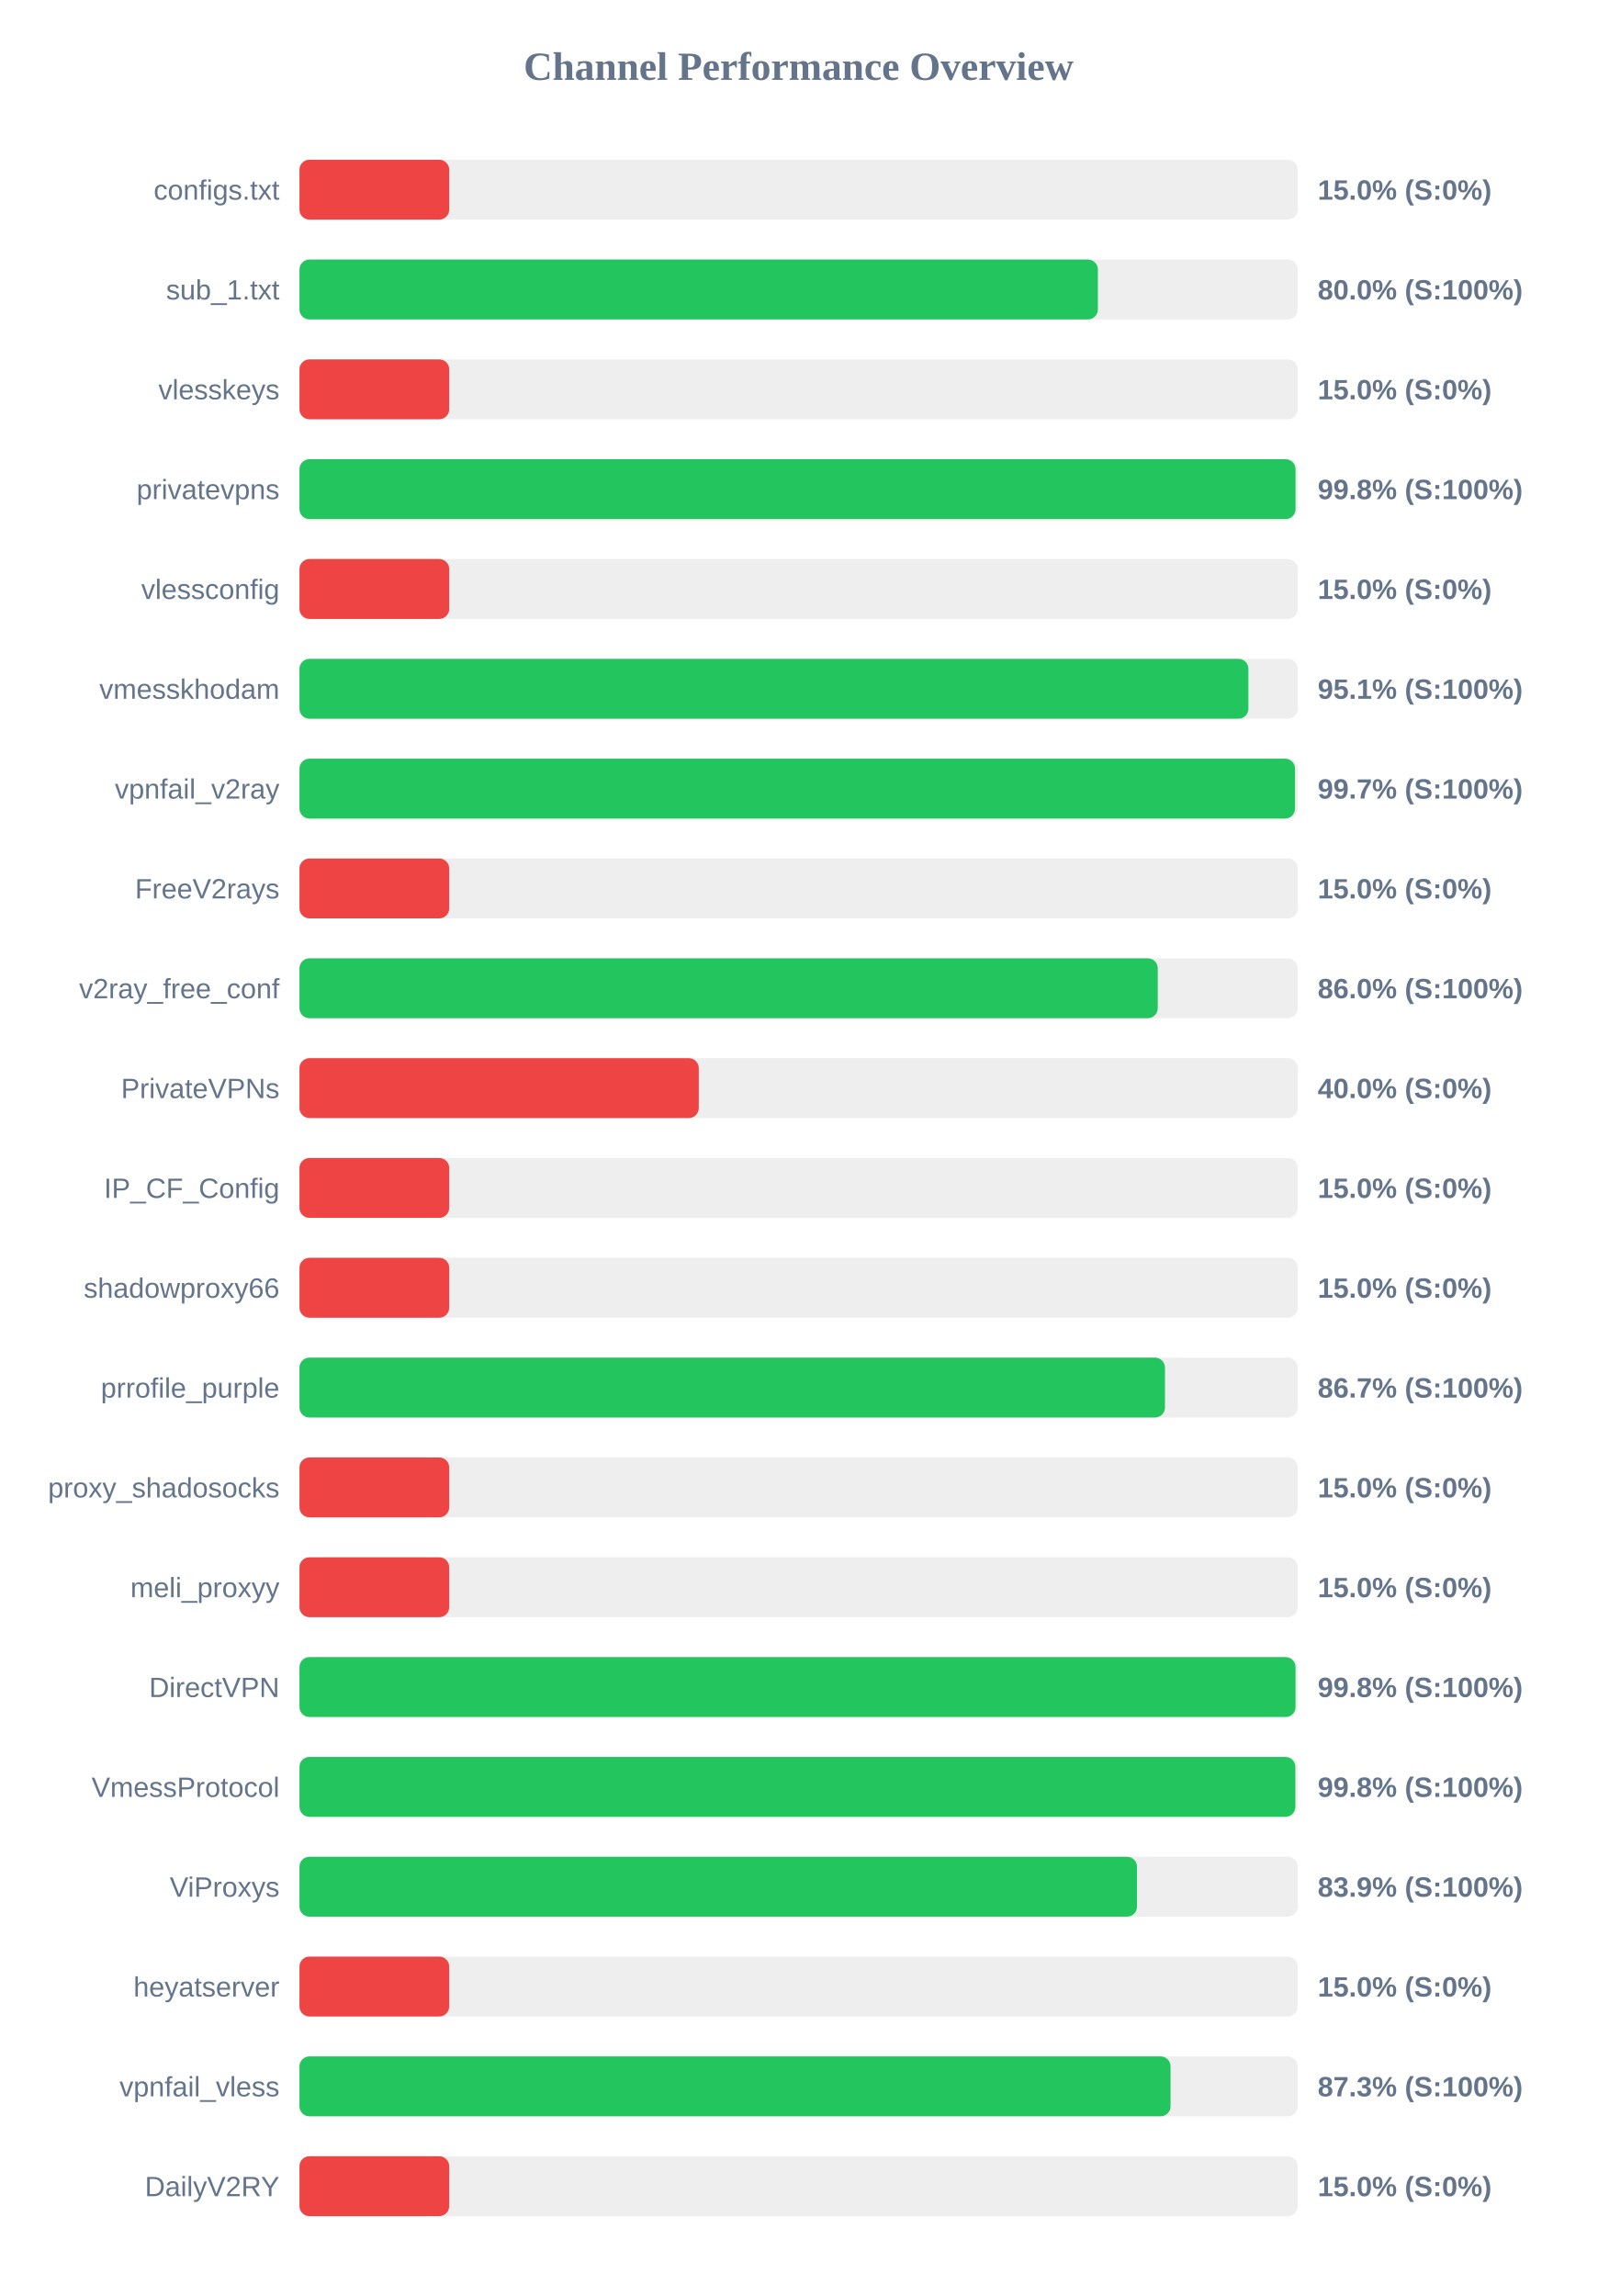
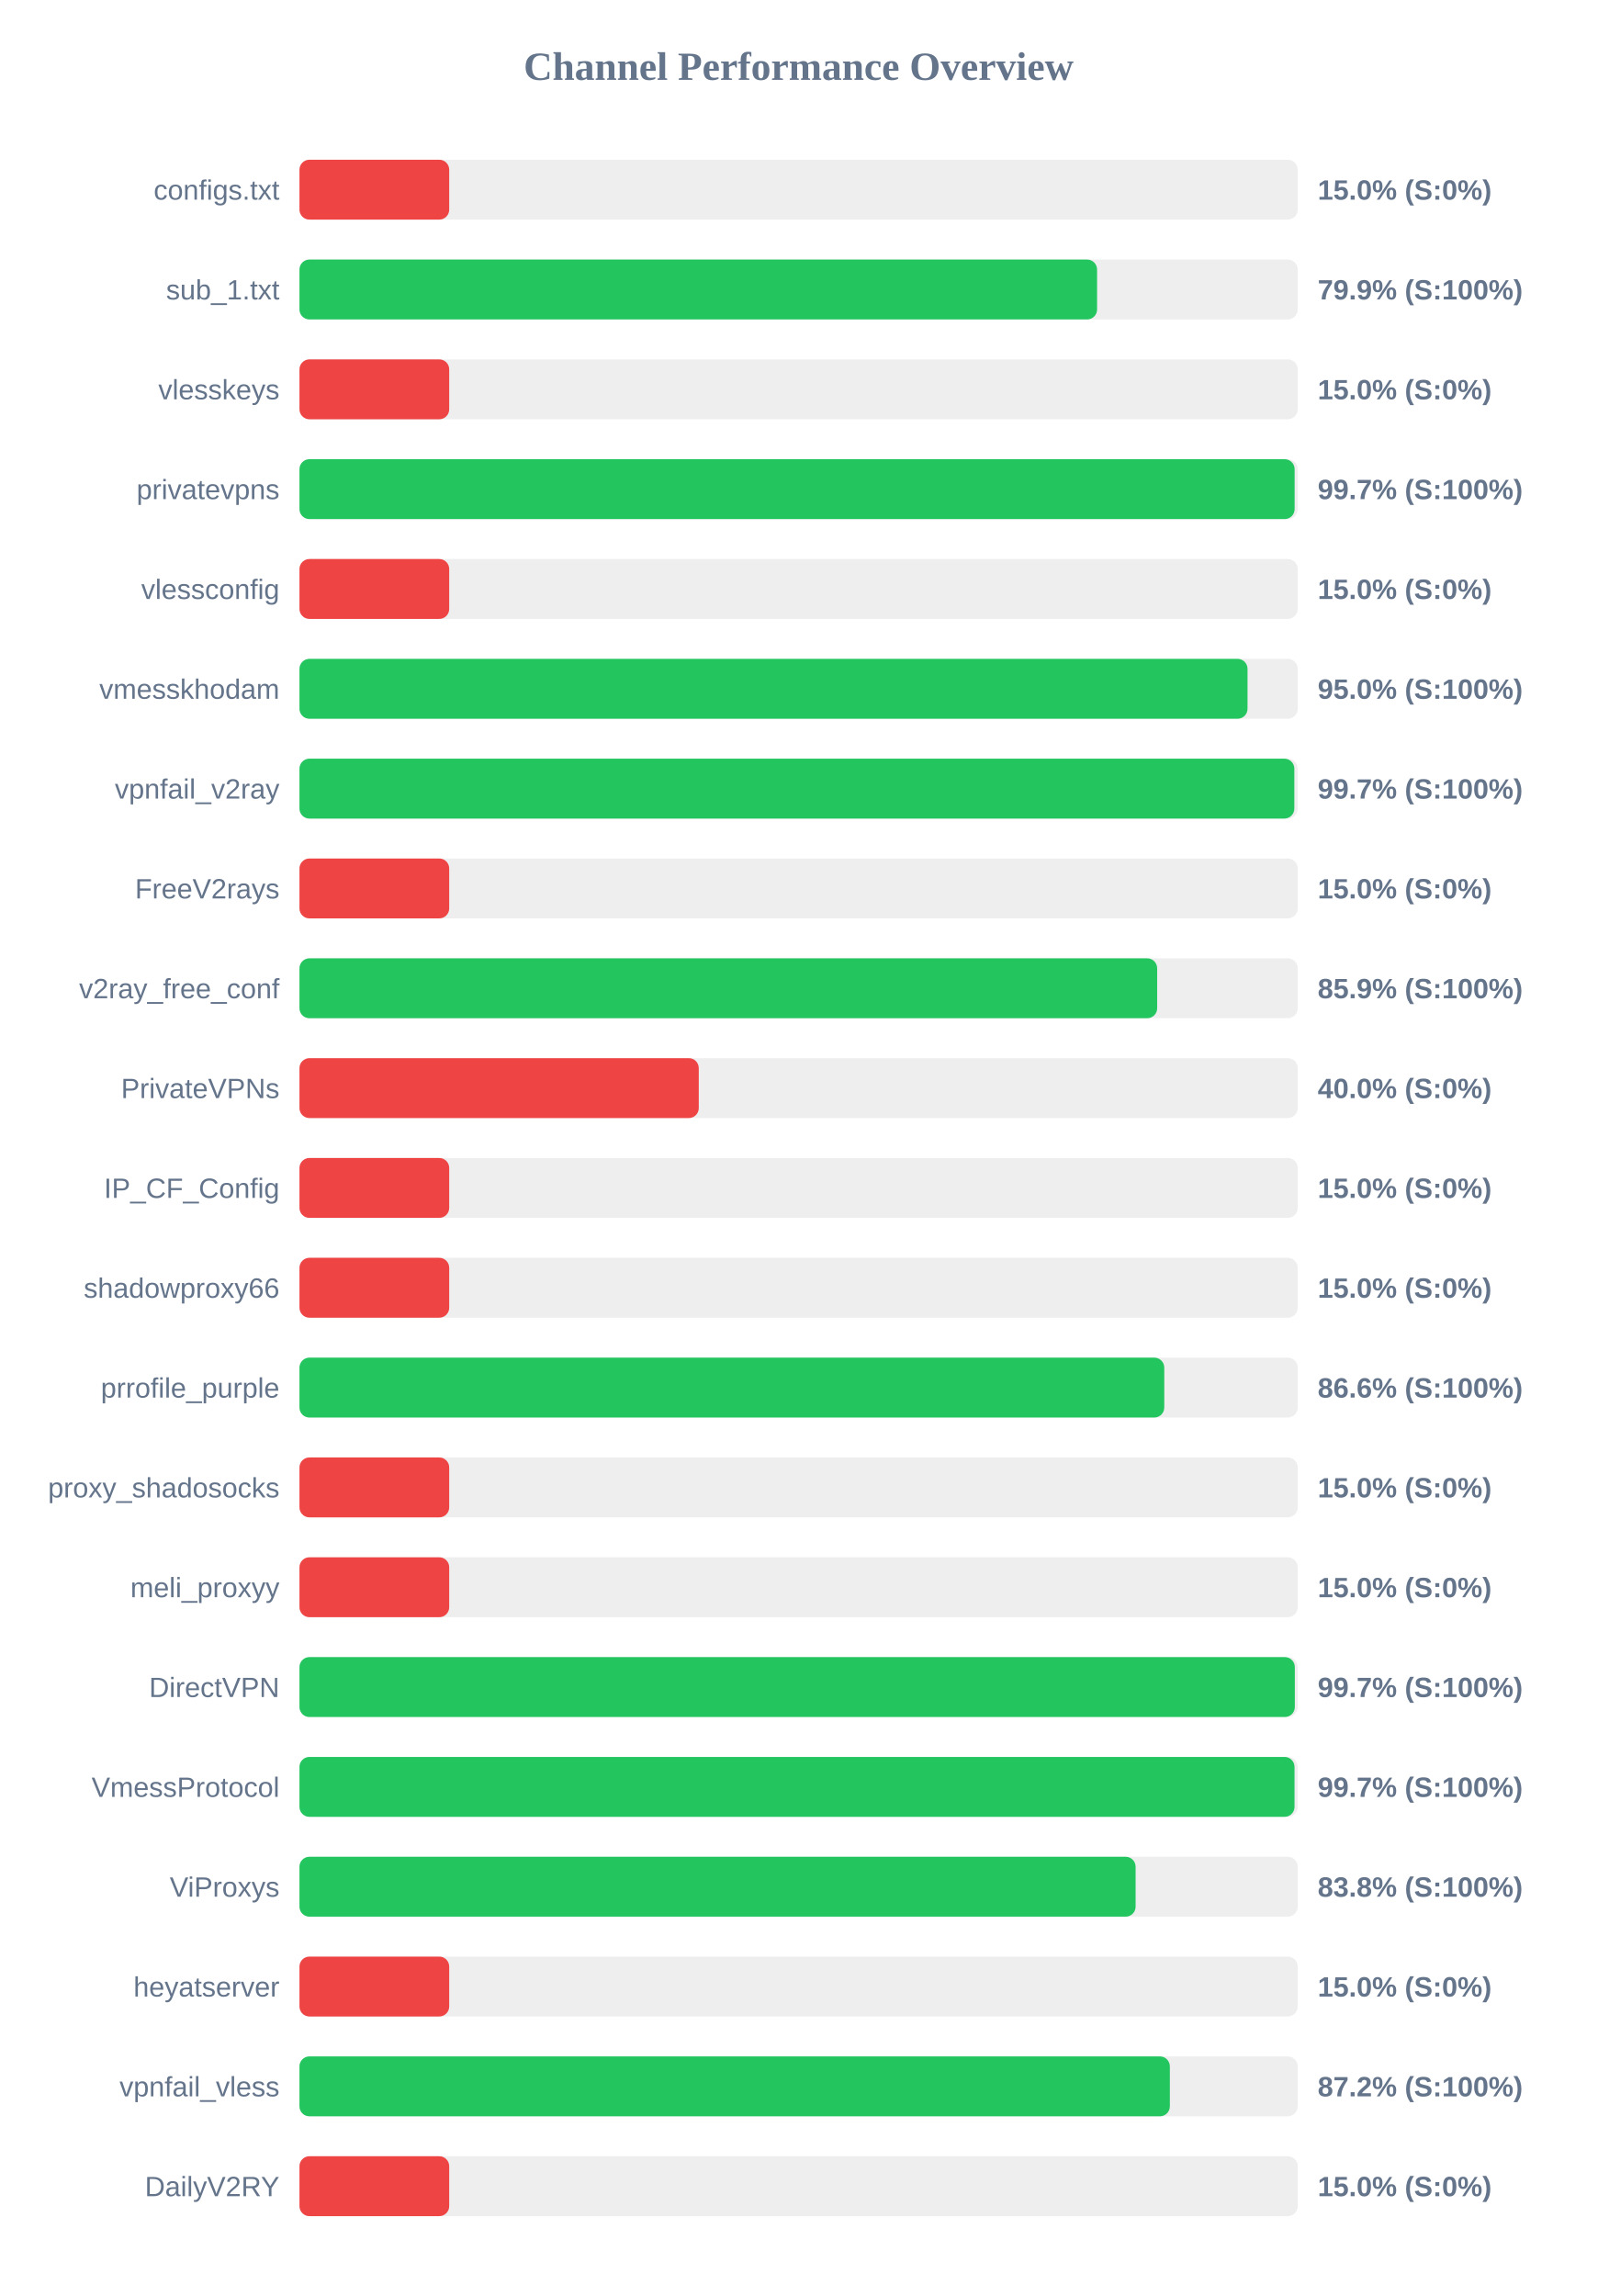
<svg xmlns="http://www.w3.org/2000/svg" width="800" height="1150" version="1.1">
  <style>
        .row { font: 14px Arial; fill: #64748b; }
        .score { font: bold 14px Arial; fill: #64748b; }
    </style>
  <text x="400" y="40" text-anchor="middle" font-size="20px" font-weight="bold" fill="#64748b">Channel Performance Overview</text>
  <rect x="150" y="80" width="500" height="30" fill="#eee" rx="5" />
  <rect x="150" y="80" width="75.0" height="30" fill="#ef4444" rx="5" />
  <text x="140" y="100" text-anchor="end" class="row">configs.txt</text>
  <text x="660" y="100" text-anchor="start" class="score">15.0% (S:0%)</text>
  <rect x="150" y="130" width="500" height="30" fill="#eee" rx="5" />
-   <rect x="150" y="130" width="399.9" height="30" fill="#22c55e" rx="5" />
+   <rect x="150" y="130" width="399.5" height="30" fill="#22c55e" rx="5" />
  <text x="140" y="150" text-anchor="end" class="row">sub_1.txt</text>
-   <text x="660" y="150" text-anchor="start" class="score">80.0% (S:100%)</text>
+   <text x="660" y="150" text-anchor="start" class="score">79.9% (S:100%)</text>
  <rect x="150" y="180" width="500" height="30" fill="#eee" rx="5" />
  <rect x="150" y="180" width="75.0" height="30" fill="#ef4444" rx="5" />
  <text x="140" y="200" text-anchor="end" class="row">vlesskeys</text>
  <text x="660" y="200" text-anchor="start" class="score">15.0% (S:0%)</text>
  <rect x="150" y="230" width="500" height="30" fill="#eee" rx="5" />
-   <rect x="150" y="230" width="498.9" height="30" fill="#22c55e" rx="5" />
+   <rect x="150" y="230" width="498.45" height="30" fill="#22c55e" rx="5" />
  <text x="140" y="250" text-anchor="end" class="row">privatevpns</text>
-   <text x="660" y="250" text-anchor="start" class="score">99.8% (S:100%)</text>
+   <text x="660" y="250" text-anchor="start" class="score">99.7% (S:100%)</text>
  <rect x="150" y="280" width="500" height="30" fill="#eee" rx="5" />
  <rect x="150" y="280" width="75.0" height="30" fill="#ef4444" rx="5" />
  <text x="140" y="300" text-anchor="end" class="row">vlessconfig</text>
  <text x="660" y="300" text-anchor="start" class="score">15.0% (S:0%)</text>
  <rect x="150" y="330" width="500" height="30" fill="#eee" rx="5" />
-   <rect x="150" y="330" width="475.3" height="30" fill="#22c55e" rx="5" />
+   <rect x="150" y="330" width="474.85" height="30" fill="#22c55e" rx="5" />
  <text x="140" y="350" text-anchor="end" class="row">vmesskhodam</text>
-   <text x="660" y="350" text-anchor="start" class="score">95.1% (S:100%)</text>
+   <text x="660" y="350" text-anchor="start" class="score">95.0% (S:100%)</text>
  <rect x="150" y="380" width="500" height="30" fill="#eee" rx="5" />
-   <rect x="150" y="380" width="498.65" height="30" fill="#22c55e" rx="5" />
+   <rect x="150" y="380" width="498.3" height="30" fill="#22c55e" rx="5" />
  <text x="140" y="400" text-anchor="end" class="row">vpnfail_v2ray</text>
  <text x="660" y="400" text-anchor="start" class="score">99.7% (S:100%)</text>
  <rect x="150" y="430" width="500" height="30" fill="#eee" rx="5" />
  <rect x="150" y="430" width="75.0" height="30" fill="#ef4444" rx="5" />
  <text x="140" y="450" text-anchor="end" class="row">FreeV2rays</text>
  <text x="660" y="450" text-anchor="start" class="score">15.0% (S:0%)</text>
  <rect x="150" y="480" width="500" height="30" fill="#eee" rx="5" />
-   <rect x="150" y="480" width="429.9" height="30" fill="#22c55e" rx="5" />
+   <rect x="150" y="480" width="429.6" height="30" fill="#22c55e" rx="5" />
  <text x="140" y="500" text-anchor="end" class="row">v2ray_free_conf</text>
-   <text x="660" y="500" text-anchor="start" class="score">86.0% (S:100%)</text>
+   <text x="660" y="500" text-anchor="start" class="score">85.9% (S:100%)</text>
  <rect x="150" y="530" width="500" height="30" fill="#eee" rx="5" />
  <rect x="150" y="530" width="200.0" height="30" fill="#ef4444" rx="5" />
  <text x="140" y="550" text-anchor="end" class="row">PrivateVPNs</text>
  <text x="660" y="550" text-anchor="start" class="score">40.0% (S:0%)</text>
  <rect x="150" y="580" width="500" height="30" fill="#eee" rx="5" />
  <rect x="150" y="580" width="75.0" height="30" fill="#ef4444" rx="5" />
  <text x="140" y="600" text-anchor="end" class="row">IP_CF_Config</text>
  <text x="660" y="600" text-anchor="start" class="score">15.0% (S:0%)</text>
  <rect x="150" y="630" width="500" height="30" fill="#eee" rx="5" />
  <rect x="150" y="630" width="75.0" height="30" fill="#ef4444" rx="5" />
  <text x="140" y="650" text-anchor="end" class="row">shadowproxy66</text>
  <text x="660" y="650" text-anchor="start" class="score">15.0% (S:0%)</text>
  <rect x="150" y="680" width="500" height="30" fill="#eee" rx="5" />
-   <rect x="150" y="680" width="433.5" height="30" fill="#22c55e" rx="5" />
+   <rect x="150" y="680" width="433.15" height="30" fill="#22c55e" rx="5" />
  <text x="140" y="700" text-anchor="end" class="row">prrofile_purple</text>
-   <text x="660" y="700" text-anchor="start" class="score">86.7% (S:100%)</text>
+   <text x="660" y="700" text-anchor="start" class="score">86.6% (S:100%)</text>
  <rect x="150" y="730" width="500" height="30" fill="#eee" rx="5" />
  <rect x="150" y="730" width="75.0" height="30" fill="#ef4444" rx="5" />
  <text x="140" y="750" text-anchor="end" class="row">proxy_shadosocks</text>
  <text x="660" y="750" text-anchor="start" class="score">15.0% (S:0%)</text>
  <rect x="150" y="780" width="500" height="30" fill="#eee" rx="5" />
  <rect x="150" y="780" width="75.0" height="30" fill="#ef4444" rx="5" />
  <text x="140" y="800" text-anchor="end" class="row">meli_proxyy</text>
  <text x="660" y="800" text-anchor="start" class="score">15.0% (S:0%)</text>
  <rect x="150" y="830" width="500" height="30" fill="#eee" rx="5" />
-   <rect x="150" y="830" width="498.9" height="30" fill="#22c55e" rx="5" />
+   <rect x="150" y="830" width="498.55" height="30" fill="#22c55e" rx="5" />
  <text x="140" y="850" text-anchor="end" class="row">DirectVPN</text>
-   <text x="660" y="850" text-anchor="start" class="score">99.8% (S:100%)</text>
+   <text x="660" y="850" text-anchor="start" class="score">99.7% (S:100%)</text>
  <rect x="150" y="880" width="500" height="30" fill="#eee" rx="5" />
-   <rect x="150" y="880" width="498.8" height="30" fill="#22c55e" rx="5" />
+   <rect x="150" y="880" width="498.4" height="30" fill="#22c55e" rx="5" />
  <text x="140" y="900" text-anchor="end" class="row">VmessProtocol</text>
-   <text x="660" y="900" text-anchor="start" class="score">99.8% (S:100%)</text>
+   <text x="660" y="900" text-anchor="start" class="score">99.7% (S:100%)</text>
  <rect x="150" y="930" width="500" height="30" fill="#eee" rx="5" />
-   <rect x="150" y="930" width="419.5" height="30" fill="#22c55e" rx="5" />
+   <rect x="150" y="930" width="418.8" height="30" fill="#22c55e" rx="5" />
  <text x="140" y="950" text-anchor="end" class="row">ViProxys</text>
-   <text x="660" y="950" text-anchor="start" class="score">83.9% (S:100%)</text>
+   <text x="660" y="950" text-anchor="start" class="score">83.8% (S:100%)</text>
  <rect x="150" y="980" width="500" height="30" fill="#eee" rx="5" />
  <rect x="150" y="980" width="75.0" height="30" fill="#ef4444" rx="5" />
  <text x="140" y="1000" text-anchor="end" class="row">heyatserver</text>
  <text x="660" y="1000" text-anchor="start" class="score">15.0% (S:0%)</text>
  <rect x="150" y="1030" width="500" height="30" fill="#eee" rx="5" />
-   <rect x="150" y="1030" width="436.3" height="30" fill="#22c55e" rx="5" />
+   <rect x="150" y="1030" width="435.95" height="30" fill="#22c55e" rx="5" />
  <text x="140" y="1050" text-anchor="end" class="row">vpnfail_vless</text>
-   <text x="660" y="1050" text-anchor="start" class="score">87.3% (S:100%)</text>
+   <text x="660" y="1050" text-anchor="start" class="score">87.2% (S:100%)</text>
  <rect x="150" y="1080" width="500" height="30" fill="#eee" rx="5" />
  <rect x="150" y="1080" width="75.0" height="30" fill="#ef4444" rx="5" />
  <text x="140" y="1100" text-anchor="end" class="row">DailyV2RY</text>
  <text x="660" y="1100" text-anchor="start" class="score">15.0% (S:0%)</text>
</svg>
